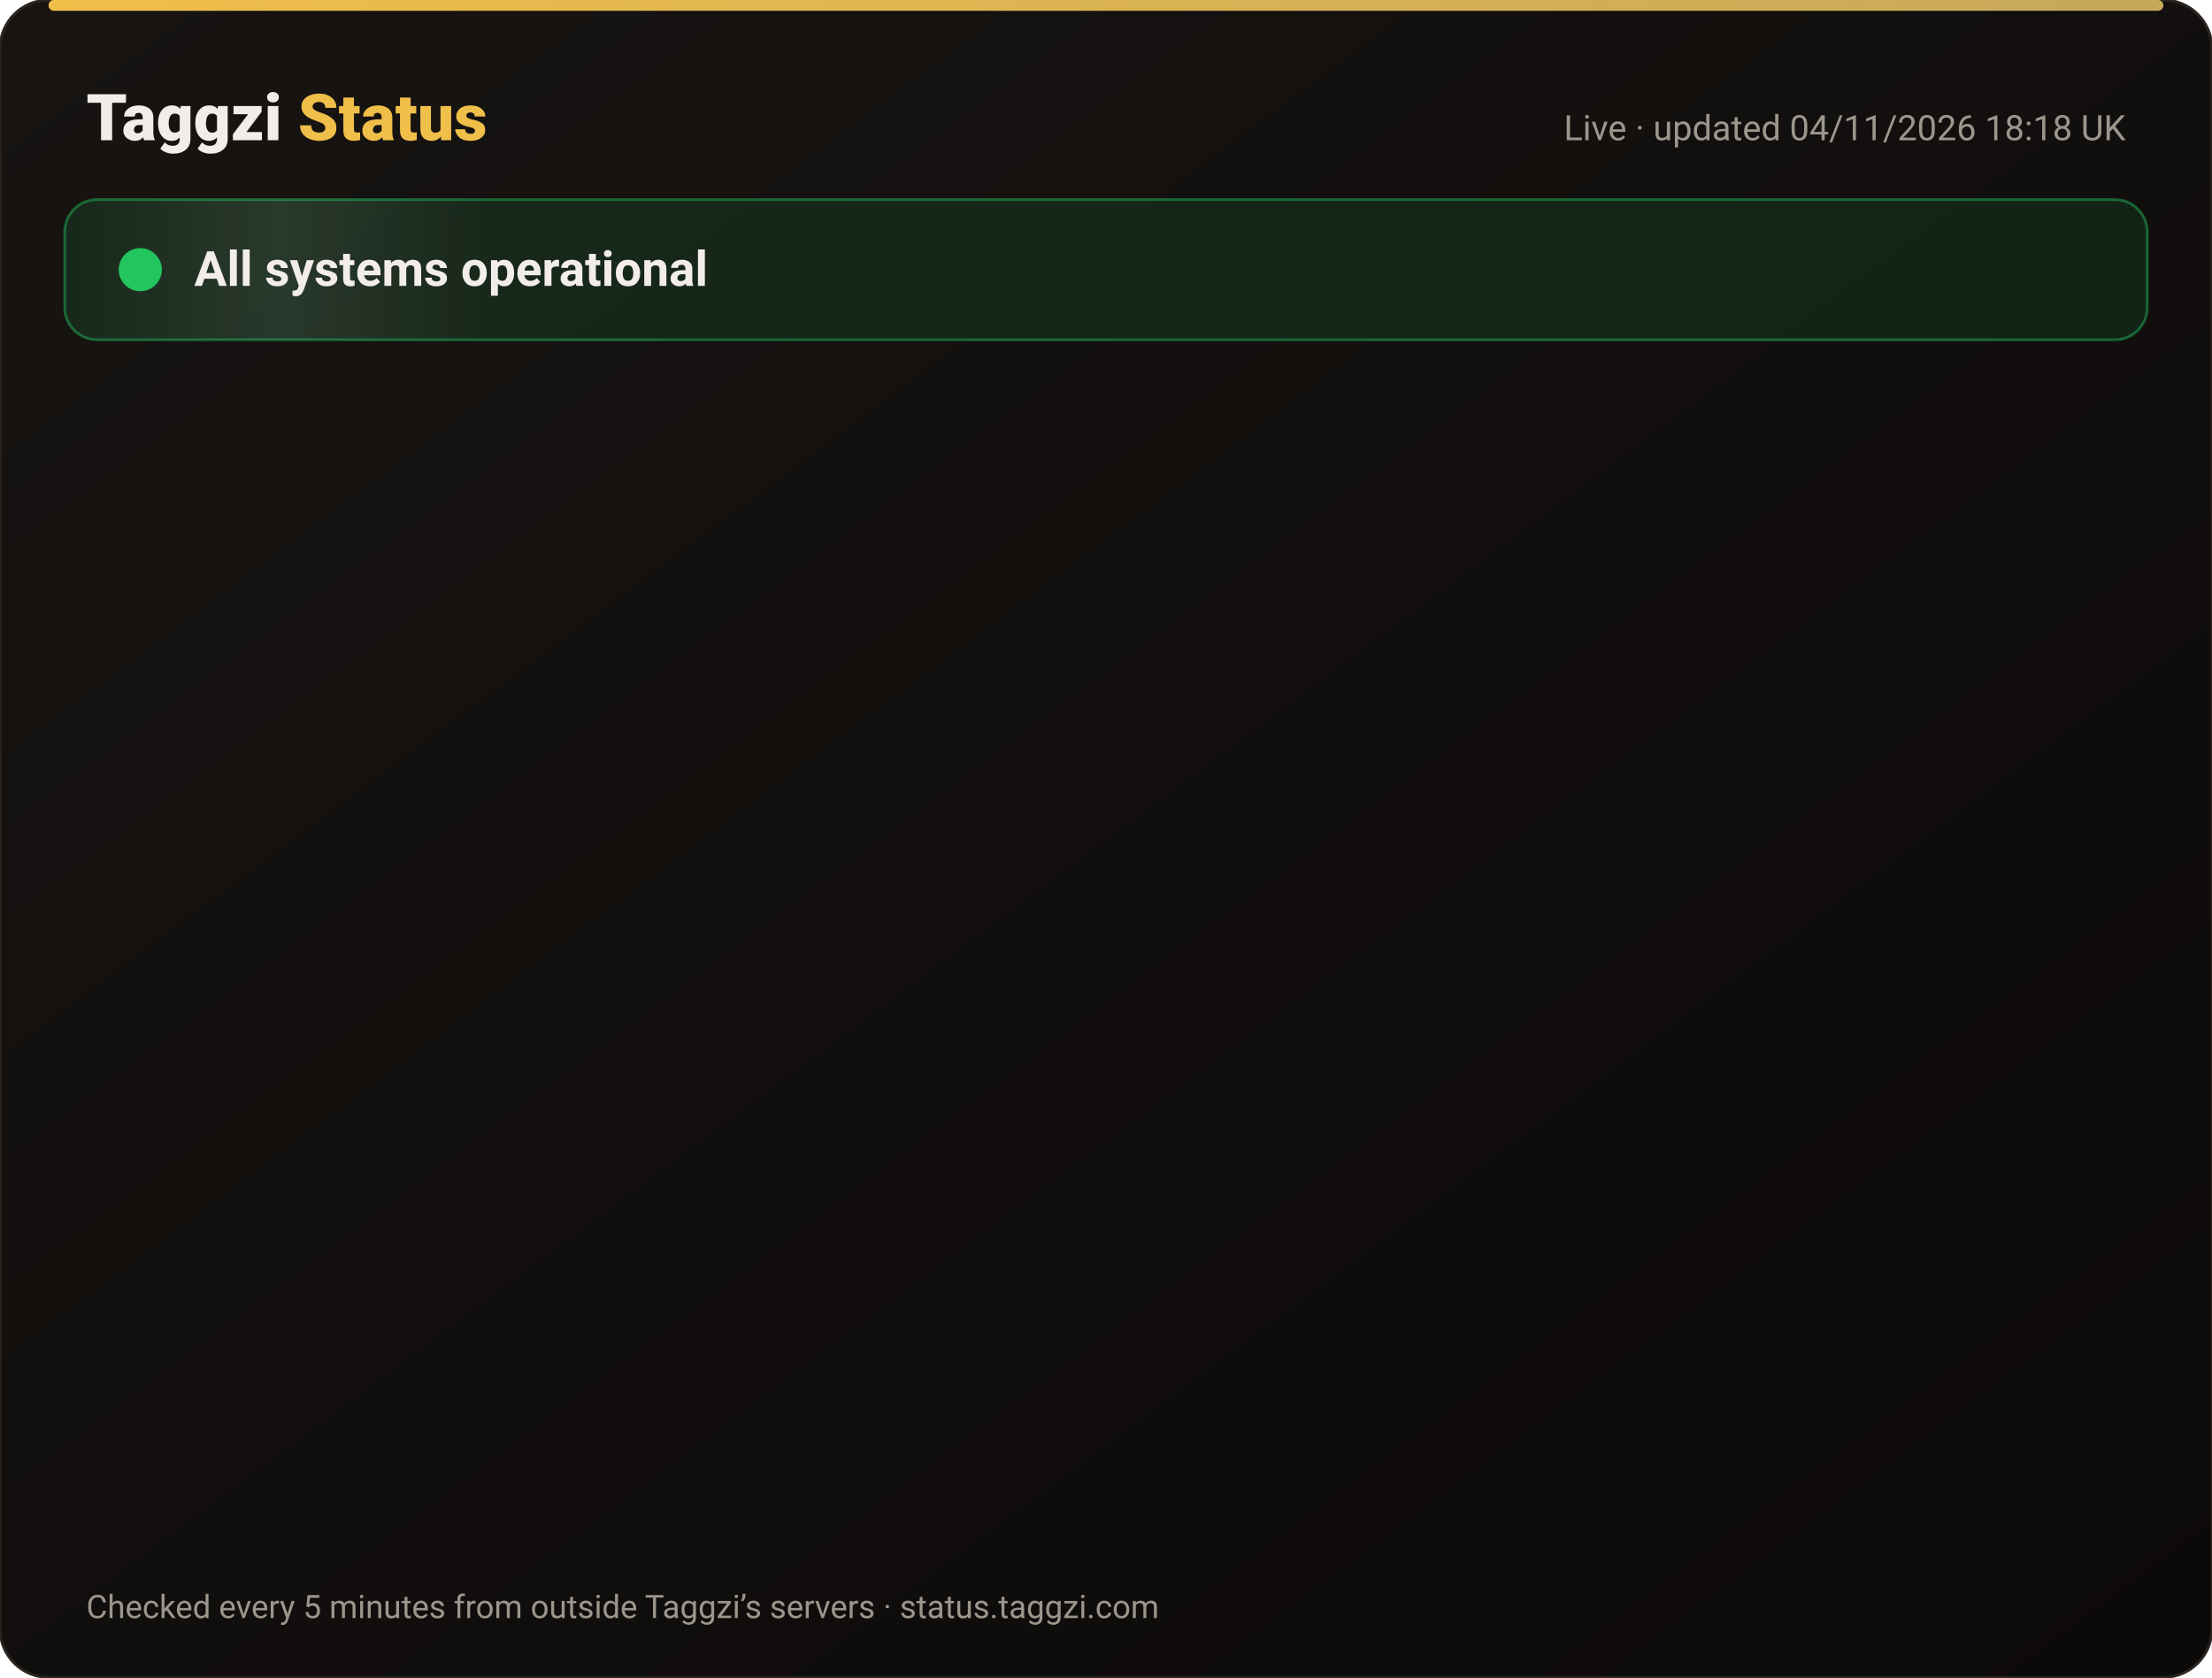
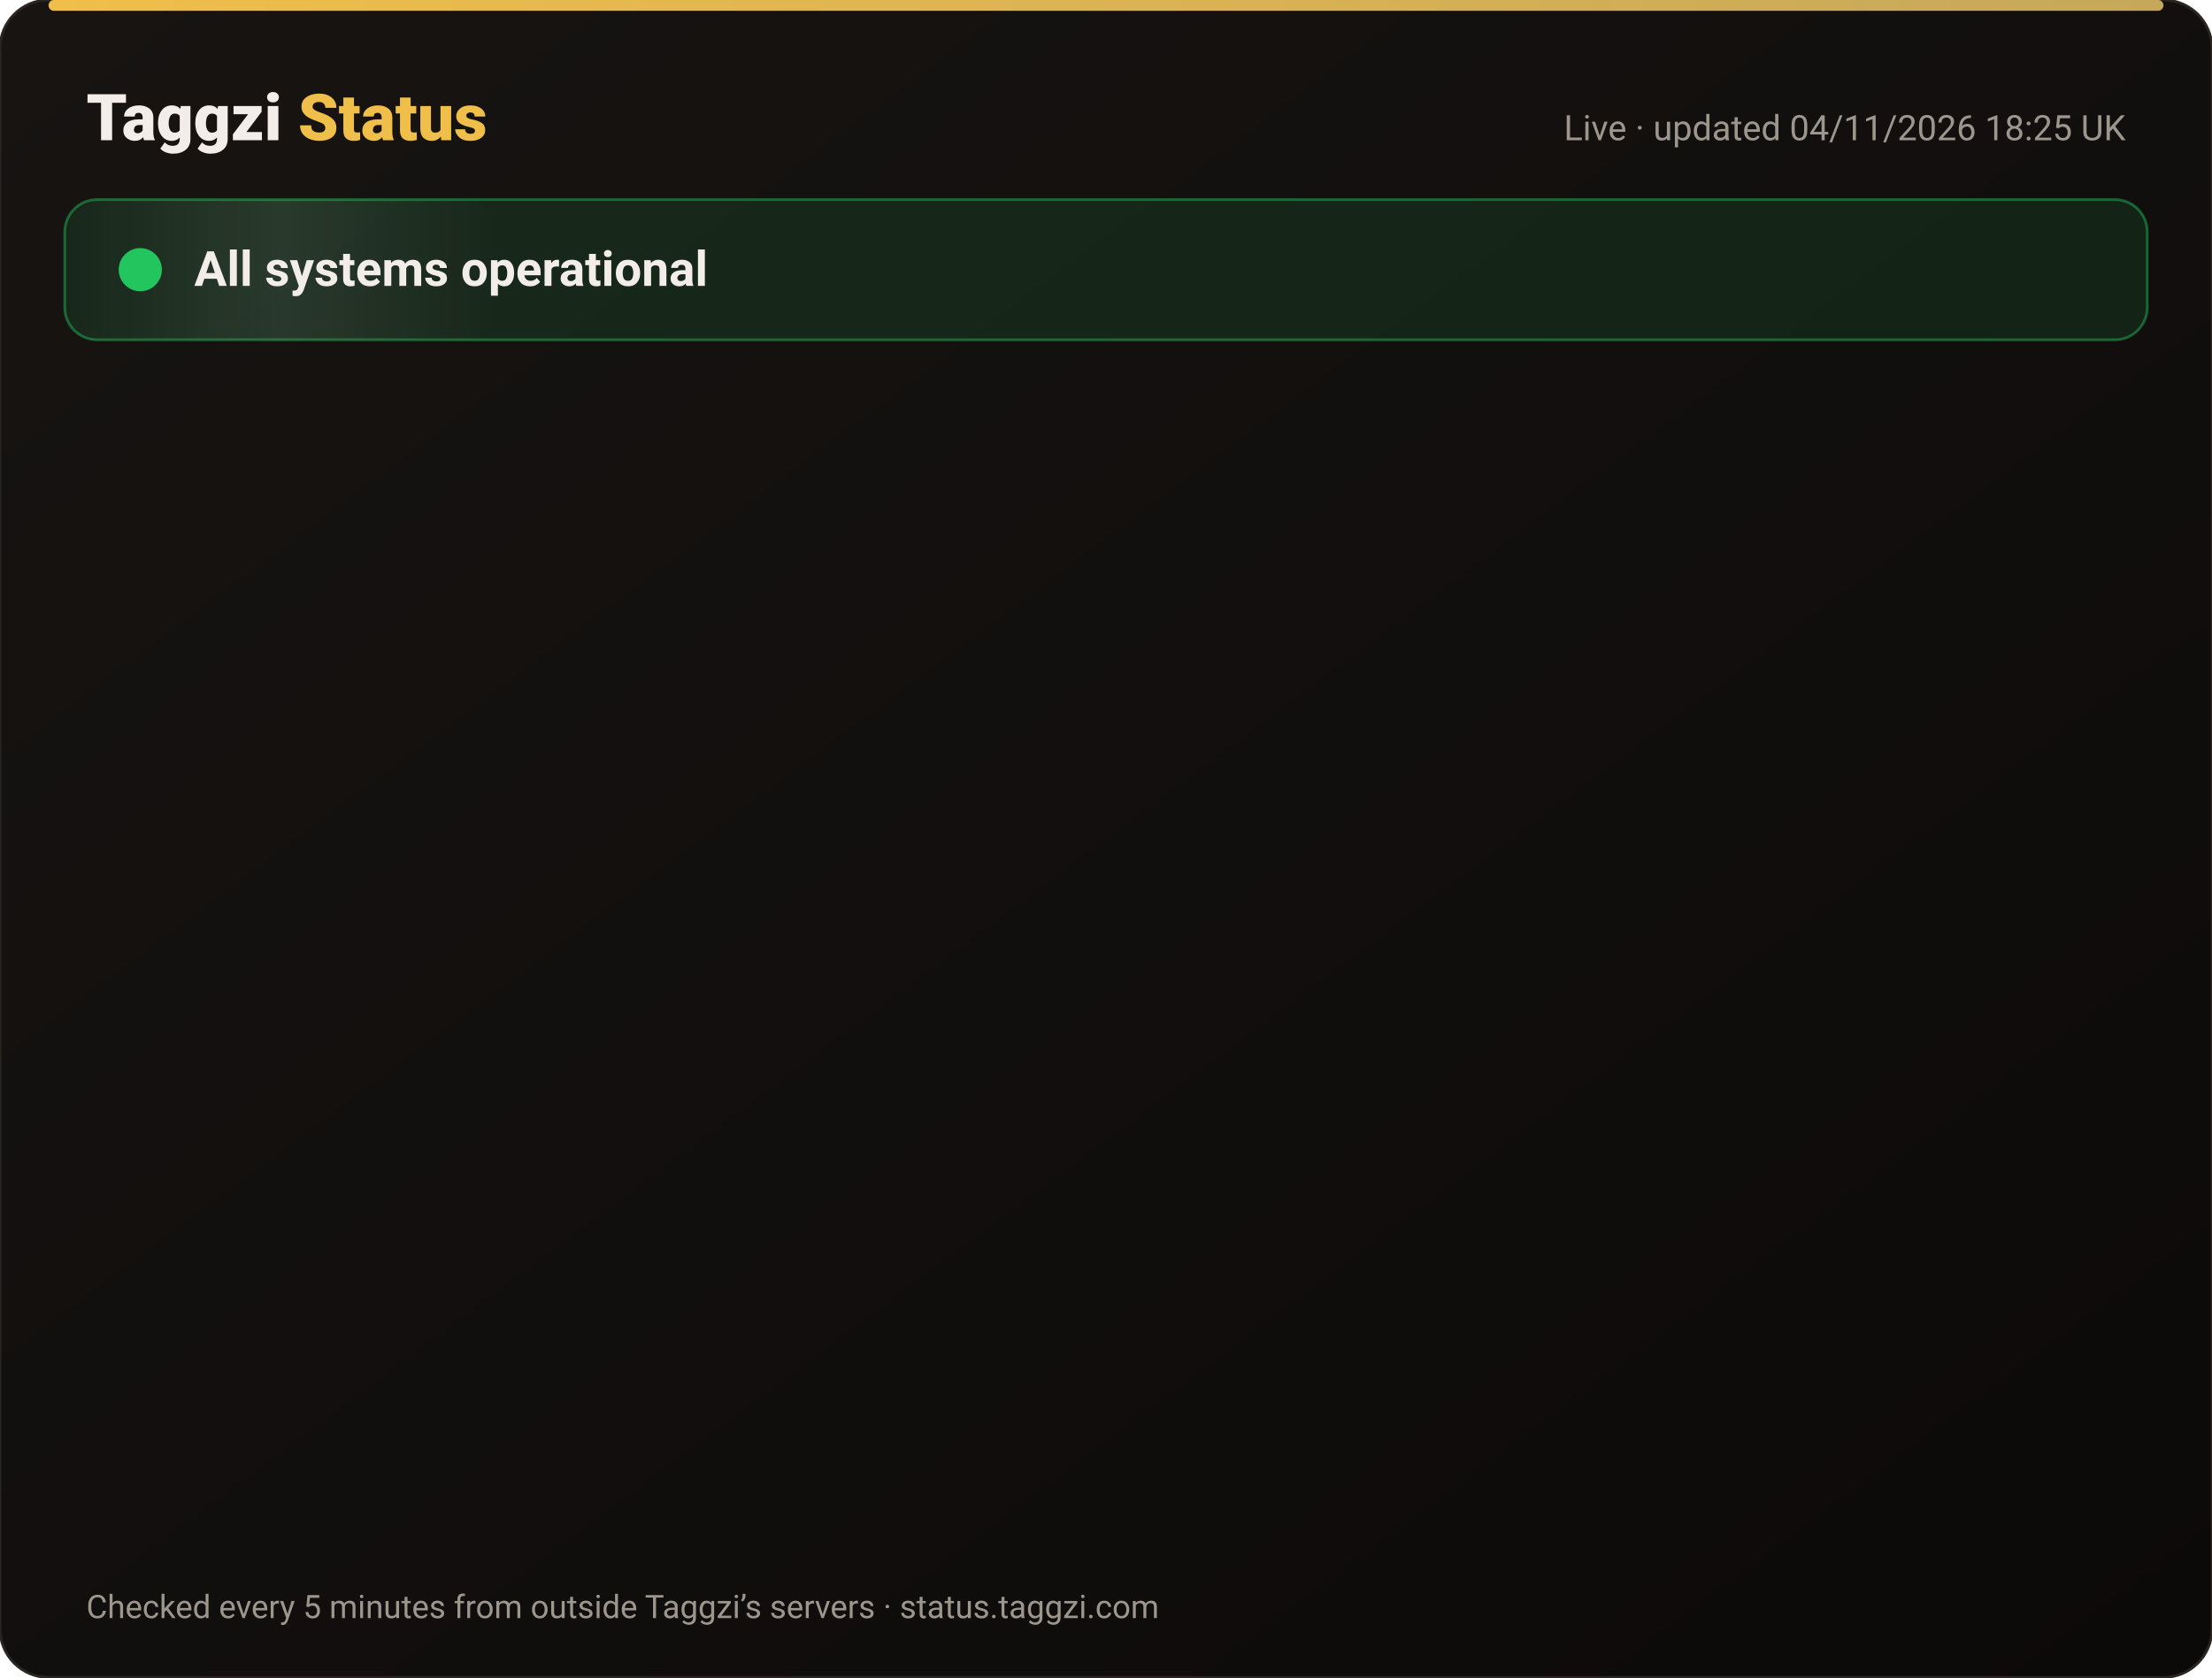
<svg xmlns="http://www.w3.org/2000/svg" width="820" height="622" viewBox="0 0 820 622" font-family="-apple-system,Segoe UI,Roboto,Helvetica,Arial,sans-serif">
  <defs>
    <linearGradient id="bg" x1="0" y1="0" x2="1" y2="1">
      <stop offset="0" stop-color="#171412" />
      <stop offset="1" stop-color="#0C0A09" />
    </linearGradient>
    <linearGradient id="gold" x1="0" x2="1">
      <stop offset="0" stop-color="#F0BF4A" />
      <stop offset="1" stop-color="#c6a85b" />
    </linearGradient>
    <linearGradient id="shine" x1="0" x2="1">
      <stop offset="0" stop-color="#fff" stop-opacity="0" />
      <stop offset=".5" stop-color="#fff" stop-opacity=".08" />
      <stop offset="1" stop-color="#fff" stop-opacity="0" />
    </linearGradient>
  </defs>
  <rect width="820" height="622" rx="18" fill="url(#bg)" stroke="#2a2521" />
  <rect x="18" y="0" width="784" height="4" rx="2" fill="url(#gold)" />
  <text x="32" y="52" font-size="24" font-weight="800" fill="#F2EDE8">Taggzi <tspan fill="#F0BF4A">Status</tspan>
  </text>
-   <text x="788" y="52" font-size="13" fill="#9C968C" text-anchor="end">Live · updated 04/11/2026 18:18 UK</text>
+   <text x="788" y="52" font-size="13" fill="#9C968C" text-anchor="end">Live · updated 04/11/2026 18:25 UK</text>
  <rect x="24" y="74" width="772" height="52" rx="12" fill="#22c55e" fill-opacity=".12" stroke="#22c55e" stroke-opacity=".45" />
  <rect x="24" y="74" width="160" height="52" rx="12" fill="url(#shine)">
    <animate attributeName="x" from="-160" to="820" dur="4s" repeatCount="indefinite" />
  </rect>
  <circle cx="52" cy="100" r="7" fill="#22c55e" />
  <circle cx="52" cy="100" r="7" fill="none" stroke="#22c55e" stroke-width="2">
    <animate attributeName="r" values="7;15;7" dur="2s" repeatCount="indefinite" />
    <animate attributeName="opacity" values=".9;0;.9" dur="2s" repeatCount="indefinite" />
  </circle>
  <text x="72" y="106" font-size="18" font-weight="700" fill="#F2EDE8">All systems operational</text>
  <g opacity="0">
    <animate attributeName="opacity" from="0" to="1" begin="0.00s" dur=".6s" fill="freeze" />
    <line x1="32" y1="188" x2="788" y2="188" stroke="#2a2521" />
    <circle cx="44" cy="166" r="6" fill="#22c55e">
      <animate attributeName="opacity" values="1;.45;1" dur="2.4s" begin="0.00s" repeatCount="indefinite" />
    </circle>
    <text x="62" y="171" font-size="15" font-weight="650" fill="#F2EDE8">Website</text>
    <text x="630" y="171" font-size="13" fill="#9C968C" text-anchor="end">99.96% uptime</text>
    <rect x="648" y="154" width="140" height="24" rx="12" fill="#22c55e" fill-opacity=".14" stroke="#22c55e" stroke-opacity=".5" />
    <text x="718" y="171" font-size="12" font-weight="700" fill="#22c55e" text-anchor="middle">Operational</text>
  </g>
  <g opacity="0">
    <animate attributeName="opacity" from="0" to="1" begin="0.15s" dur=".6s" fill="freeze" />
    <line x1="32" y1="234" x2="788" y2="234" stroke="#2a2521" />
    <circle cx="44" cy="212" r="6" fill="#22c55e">
      <animate attributeName="opacity" values="1;.45;1" dur="2.4s" begin="0.15s" repeatCount="indefinite" />
    </circle>
    <text x="62" y="217" font-size="15" font-weight="650" fill="#F2EDE8">Tag scans</text>
    <text x="630" y="217" font-size="13" fill="#9C968C" text-anchor="end">99.96% uptime</text>
    <rect x="648" y="200" width="140" height="24" rx="12" fill="#22c55e" fill-opacity=".14" stroke="#22c55e" stroke-opacity=".5" />
    <text x="718" y="217" font-size="12" font-weight="700" fill="#22c55e" text-anchor="middle">Operational</text>
  </g>
  <g opacity="0">
    <animate attributeName="opacity" from="0" to="1" begin="0.30s" dur=".6s" fill="freeze" />
    <line x1="32" y1="280" x2="788" y2="280" stroke="#2a2521" />
    <circle cx="44" cy="258" r="6" fill="#22c55e">
      <animate attributeName="opacity" values="1;.45;1" dur="2.4s" begin="0.30s" repeatCount="indefinite" />
    </circle>
    <text x="62" y="263" font-size="15" font-weight="650" fill="#F2EDE8">Manual tag lookup</text>
    <text x="630" y="263" font-size="13" fill="#9C968C" text-anchor="end">99.96% uptime</text>
    <rect x="648" y="246" width="140" height="24" rx="12" fill="#22c55e" fill-opacity=".14" stroke="#22c55e" stroke-opacity=".5" />
    <text x="718" y="263" font-size="12" font-weight="700" fill="#22c55e" text-anchor="middle">Operational</text>
  </g>
  <g opacity="0">
    <animate attributeName="opacity" from="0" to="1" begin="0.45s" dur=".6s" fill="freeze" />
    <line x1="32" y1="326" x2="788" y2="326" stroke="#2a2521" />
    <circle cx="44" cy="304" r="6" fill="#22c55e">
      <animate attributeName="opacity" values="1;.45;1" dur="2.4s" begin="0.45s" repeatCount="indefinite" />
    </circle>
    <text x="62" y="309" font-size="15" font-weight="650" fill="#F2EDE8">App &amp; login</text>
    <text x="630" y="309" font-size="13" fill="#9C968C" text-anchor="end">99.96% uptime</text>
    <rect x="648" y="292" width="140" height="24" rx="12" fill="#22c55e" fill-opacity=".14" stroke="#22c55e" stroke-opacity=".5" />
    <text x="718" y="309" font-size="12" font-weight="700" fill="#22c55e" text-anchor="middle">Operational</text>
  </g>
  <g opacity="0">
    <animate attributeName="opacity" from="0" to="1" begin="0.60s" dur=".6s" fill="freeze" />
    <line x1="32" y1="372" x2="788" y2="372" stroke="#2a2521" />
    <circle cx="44" cy="350" r="6" fill="#22c55e">
      <animate attributeName="opacity" values="1;.45;1" dur="2.4s" begin="0.60s" repeatCount="indefinite" />
    </circle>
    <text x="62" y="355" font-size="15" font-weight="650" fill="#F2EDE8">Community alerts</text>
    <text x="630" y="355" font-size="13" fill="#9C968C" text-anchor="end">99.96% uptime</text>
    <rect x="648" y="338" width="140" height="24" rx="12" fill="#22c55e" fill-opacity=".14" stroke="#22c55e" stroke-opacity=".5" />
    <text x="718" y="355" font-size="12" font-weight="700" fill="#22c55e" text-anchor="middle">Operational</text>
  </g>
  <g opacity="0">
    <animate attributeName="opacity" from="0" to="1" begin="0.75s" dur=".6s" fill="freeze" />
    <line x1="32" y1="418" x2="788" y2="418" stroke="#2a2521" />
    <circle cx="44" cy="396" r="6" fill="#22c55e">
      <animate attributeName="opacity" values="1;.45;1" dur="2.4s" begin="0.75s" repeatCount="indefinite" />
    </circle>
    <text x="62" y="401" font-size="15" font-weight="650" fill="#F2EDE8">Private calling</text>
    <text x="630" y="401" font-size="13" fill="#9C968C" text-anchor="end">99.96% uptime</text>
    <rect x="648" y="384" width="140" height="24" rx="12" fill="#22c55e" fill-opacity=".14" stroke="#22c55e" stroke-opacity=".5" />
    <text x="718" y="401" font-size="12" font-weight="700" fill="#22c55e" text-anchor="middle">Operational</text>
  </g>
  <g opacity="0">
    <animate attributeName="opacity" from="0" to="1" begin="0.90s" dur=".6s" fill="freeze" />
    <line x1="32" y1="464" x2="788" y2="464" stroke="#2a2521" />
    <circle cx="44" cy="442" r="6" fill="#22c55e">
      <animate attributeName="opacity" values="1;.45;1" dur="2.4s" begin="0.90s" repeatCount="indefinite" />
    </circle>
    <text x="62" y="447" font-size="15" font-weight="650" fill="#F2EDE8">Payments</text>
    <text x="630" y="447" font-size="13" fill="#9C968C" text-anchor="end">99.95% uptime</text>
    <rect x="648" y="430" width="140" height="24" rx="12" fill="#22c55e" fill-opacity=".14" stroke="#22c55e" stroke-opacity=".5" />
    <text x="718" y="447" font-size="12" font-weight="700" fill="#22c55e" text-anchor="middle">Operational</text>
  </g>
  <g opacity="0">
    <animate attributeName="opacity" from="0" to="1" begin="1.05s" dur=".6s" fill="freeze" />
    <line x1="32" y1="510" x2="788" y2="510" stroke="#2a2521" />
    <circle cx="44" cy="488" r="6" fill="#22c55e">
      <animate attributeName="opacity" values="1;.45;1" dur="2.4s" begin="1.05s" repeatCount="indefinite" />
    </circle>
    <text x="62" y="493" font-size="15" font-weight="650" fill="#F2EDE8">Email &amp; support</text>
    <text x="630" y="493" font-size="13" fill="#9C968C" text-anchor="end">99.96% uptime</text>
    <rect x="648" y="476" width="140" height="24" rx="12" fill="#22c55e" fill-opacity=".14" stroke="#22c55e" stroke-opacity=".5" />
    <text x="718" y="493" font-size="12" font-weight="700" fill="#22c55e" text-anchor="middle">Operational</text>
  </g>
  <g opacity="0">
    <animate attributeName="opacity" from="0" to="1" begin="1.20s" dur=".6s" fill="freeze" />
    <line x1="32" y1="556" x2="788" y2="556" stroke="#2a2521" />
    <circle cx="44" cy="534" r="6" fill="#22c55e">
      <animate attributeName="opacity" values="1;.45;1" dur="2.4s" begin="1.20s" repeatCount="indefinite" />
    </circle>
    <text x="62" y="539" font-size="15" font-weight="650" fill="#F2EDE8">Secure connection (SSL)</text>
    <text x="630" y="539" font-size="13" fill="#9C968C" text-anchor="end">100.00% uptime</text>
    <rect x="648" y="522" width="140" height="24" rx="12" fill="#22c55e" fill-opacity=".14" stroke="#22c55e" stroke-opacity=".5" />
    <text x="718" y="539" font-size="12" font-weight="700" fill="#22c55e" text-anchor="middle">Operational</text>
  </g>
  <text x="32" y="600" font-size="12" fill="#9C968C">Checked every 5 minutes from outside Taggzi’s servers · status.taggzi.com</text>
</svg>
